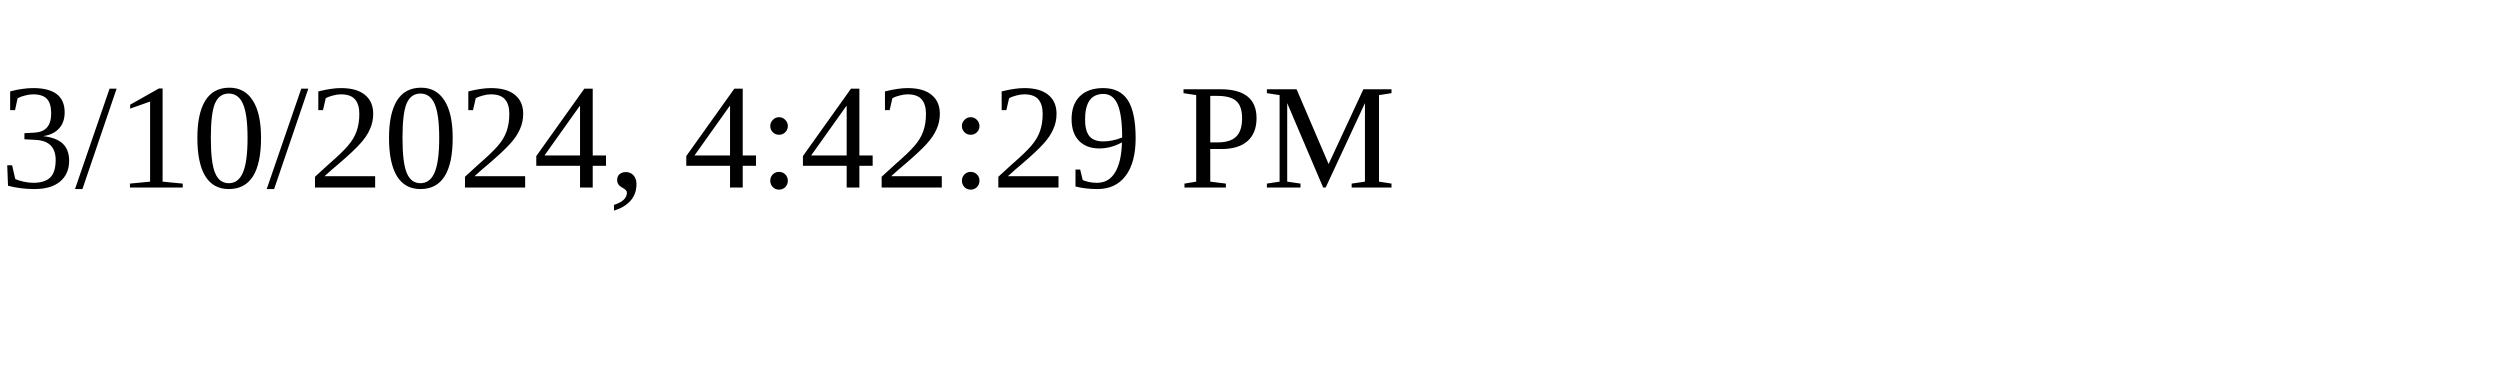
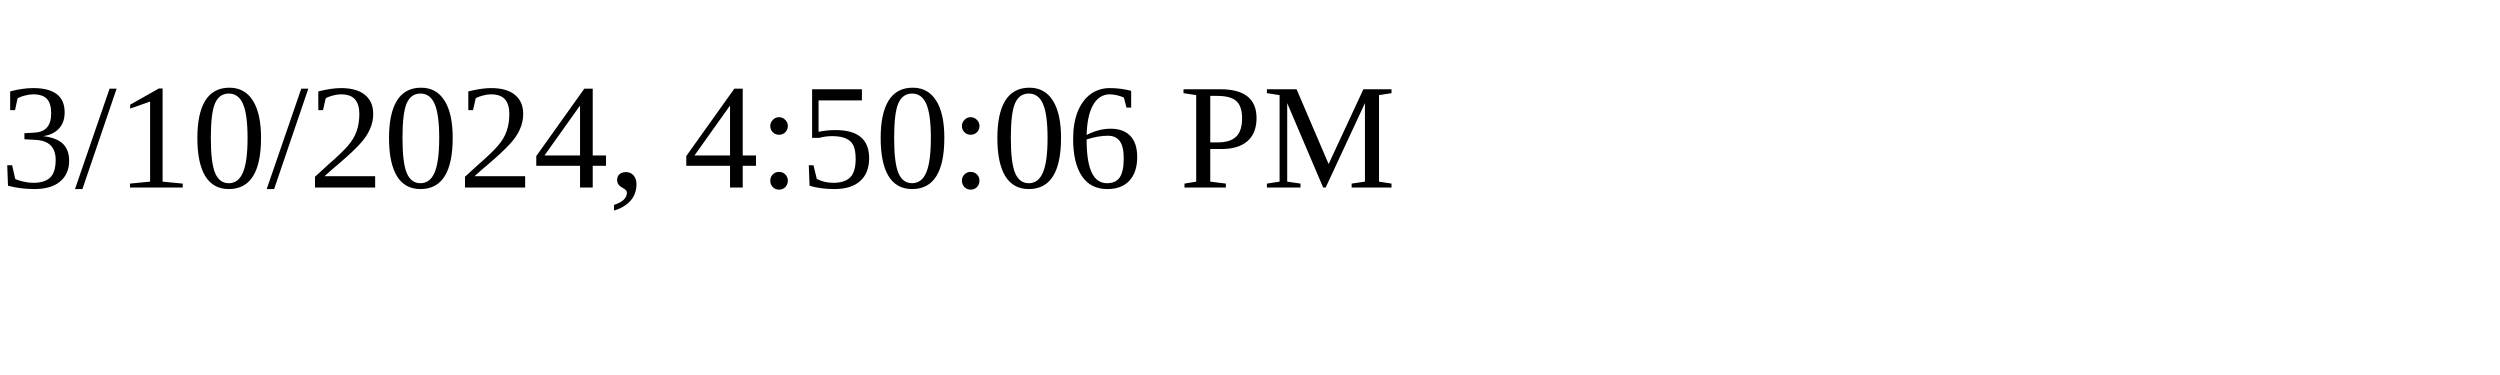
<svg xmlns="http://www.w3.org/2000/svg" height="30" width="200">
-   <text x="0" y="15">3/10/2024, 4:42:29 PM</text>
+   <text x="0" y="15">3/10/2024, 4:50:06 PM</text>
</svg>
